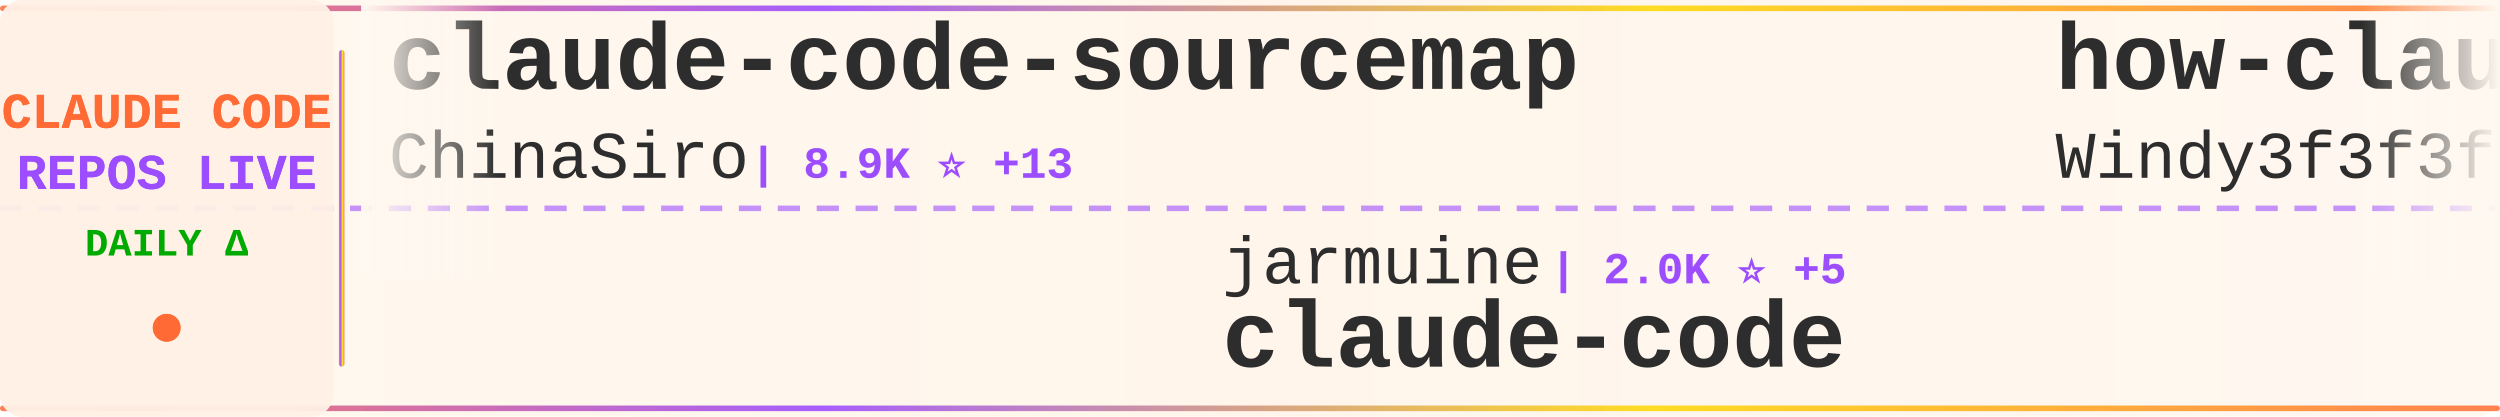
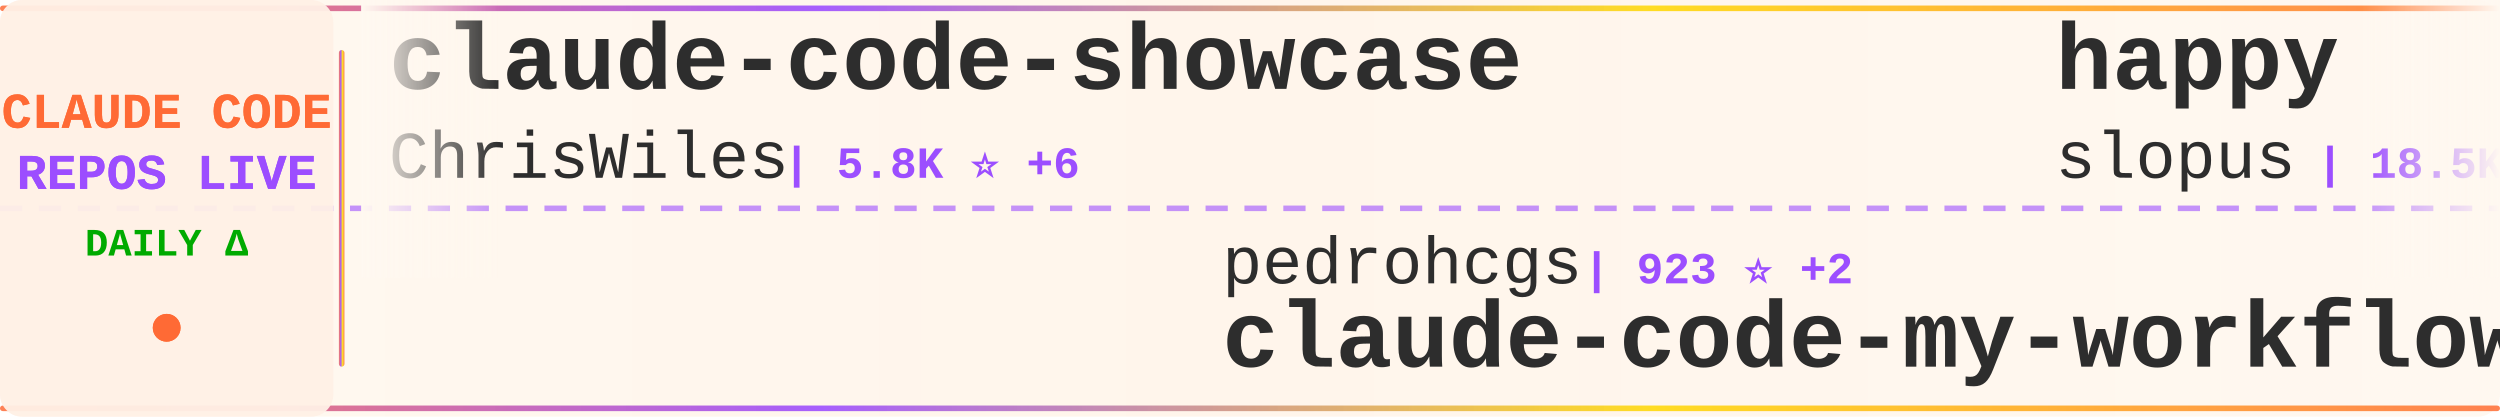
<svg xmlns="http://www.w3.org/2000/svg" width="900" height="150">
  <defs>
    <linearGradient id="tickerBg" x1="0%" y1="0%" x2="100%" y2="0%">
      <stop offset="0%" style="stop-color:#fff8f0;stop-opacity:0.98" />
      <stop offset="50%" style="stop-color:#fff5eb;stop-opacity:1" />
      <stop offset="100%" style="stop-color:#fff8f0;stop-opacity:0.98" />
    </linearGradient>
    <linearGradient id="borderGrad" x1="0%" y1="0%" x2="100%" y2="0%">
      <stop offset="0%" style="stop-color:#FF6B35;stop-opacity:0.85">
        <animate attributeName="stop-opacity" values="0.85;1;0.85" dur="2s" repeatCount="indefinite" />
      </stop>
      <stop offset="33%" style="stop-color:#9C4EFF;stop-opacity:0.9">
        <animate attributeName="stop-opacity" values="0.9;1;0.9" dur="2.2s" repeatCount="indefinite" />
      </stop>
      <stop offset="66%" style="stop-color:#FFD700;stop-opacity:0.85">
        <animate attributeName="stop-opacity" values="0.85;1;0.85" dur="1.8s" repeatCount="indefinite" />
      </stop>
      <stop offset="100%" style="stop-color:#FF6B35;stop-opacity:0.85">
        <animate attributeName="stop-opacity" values="0.85;1;0.85" dur="2s" repeatCount="indefinite" />
      </stop>
    </linearGradient>
    <filter id="textGlow">
      <feGaussianBlur stdDeviation="0.15" result="coloredBlur" />
      <feMerge>
        <feMergeNode in="coloredBlur" />
        <feMergeNode in="SourceGraphic" />
      </feMerge>
    </filter>
    <filter id="metricGlow">
      <feGaussianBlur stdDeviation="0.2" result="coloredBlur" />
      <feMerge>
        <feMergeNode in="coloredBlur" />
        <feMergeNode in="SourceGraphic" />
      </feMerge>
    </filter>
    <linearGradient id="leftFade" x1="0%" y1="0%" x2="100%" y2="0%">
      <stop offset="0%" style="stop-color:#fff8f0;stop-opacity:1" />
      <stop offset="100%" style="stop-color:#fff8f0;stop-opacity:0" />
    </linearGradient>
    <linearGradient id="rightFade" x1="0%" y1="0%" x2="100%" y2="0%">
      <stop offset="0%" style="stop-color:#fff8f0;stop-opacity:0" />
      <stop offset="100%" style="stop-color:#fff8f0;stop-opacity:1" />
    </linearGradient>
  </defs>
  <rect width="900" height="150" fill="url(#tickerBg)" rx="8" />
  <rect x="0" y="2" width="900" height="2" fill="url(#borderGrad)" rx="1" />
  <rect x="0" y="146" width="900" height="2" fill="url(#borderGrad)" rx="1" />
  <line x1="0" y1="75" x2="900" y2="75" stroke="#9C4EFF" stroke-width="2" stroke-dasharray="8 6" opacity="0.6" />
  <rect x="0" y="0" width="120" height="150" fill="#fff0e6" opacity="0.95" rx="8" />
  <text x="60" y="46" font-family="'Courier New', monospace" font-size="18" font-weight="bold" fill="#FF6B35" text-anchor="middle" filter="url(#textGlow)">
    CLAUDE CODE
  </text>
  <text x="60" y="68" font-family="'Courier New', monospace" font-size="18" font-weight="bold" fill="#9C4EFF" text-anchor="middle" filter="url(#textGlow)">
    REPOS LIVE
  </text>
  <text x="60" y="92" font-family="'Courier New', monospace" font-size="14" font-weight="bold" fill="#00aa00" text-anchor="middle">
    DAILY Δ
  </text>
  <circle cx="60" cy="118" r="5" fill="#FF6B35" filter="url(#metricGlow)">
    <animate attributeName="r" values="4;6;4" dur="1.5s" repeatCount="indefinite" />
    <animate attributeName="opacity" values="0.6;1;0.6" dur="1.5s" repeatCount="indefinite" />
  </circle>
  <rect x="122" y="18" width="2" height="114" fill="url(#borderGrad)" rx="1" />
  <clipPath id="tickerClip">
    <rect x="130" y="0" width="770" height="150" />
  </clipPath>
  <g clip-path="url(#tickerClip)">
    <g id="tickerItems">
      <animateTransform attributeName="transform" attributeType="XML" type="translate" from="0 0" to="-3000 0" dur="54s" repeatCount="indefinite" />
      <g transform="translate(0, 0)">
-         <text x="140" y="32" font-family="'Courier New', monospace" font-size="34" font-weight="bold" fill="#2d2d2d">claude-code-sourcemap</text>
-         <text x="140" y="64" font-family="'Courier New', monospace" font-size="24" font-weight="normal" fill="#2d2d2d" opacity="1.0">ChinaSiro</text>
-         <text x="270" y="64" font-family="'Courier New', monospace" font-size="16" font-weight="bold" fill="#9C4EFF"> | 8.9K ⭐ +13</text>
+         <text x="140" y="32" font-family="'Courier New', monospace" font-size="34" font-weight="bold" fill="#2d2d2d">claude-code-showcase</text>
+         <text x="140" y="64" font-family="'Courier New', monospace" font-size="24" font-weight="normal" fill="#2d2d2d" opacity="1.0">ChrisWiles</text>
+         <text x="282" y="64" font-family="'Courier New', monospace" font-size="16" font-weight="bold" fill="#9C4EFF"> | 5.8K ⭐ +6</text>
      </g>
      <g transform="translate(300, 0)">
-         <text x="140" y="102" font-family="'Courier New', monospace" font-size="24" font-weight="normal" fill="#2d2d2d" opacity="1.0">jarmuine</text>
-         <text x="258" y="102" font-family="'Courier New', monospace" font-size="16" font-weight="bold" fill="#9C4EFF"> | 2.0K ⭐ +5</text>
+         <text x="140" y="102" font-family="'Courier New', monospace" font-size="24" font-weight="normal" fill="#2d2d2d" opacity="1.0">pedrohcgs</text>
+         <text x="270" y="102" font-family="'Courier New', monospace" font-size="16" font-weight="bold" fill="#9C4EFF"> | 923 ⭐ +2</text>
+         <text x="140" y="132" font-family="'Courier New', monospace" font-size="34" font-weight="bold" fill="#2d2d2d">claude-code-my-workflow</text>
+       </g>
+       <g transform="translate(600, 0)">
+         <text x="140" y="32" font-family="'Courier New', monospace" font-size="34" font-weight="bold" fill="#2d2d2d">happy</text>
+         <text x="140" y="64" font-family="'Courier New', monospace" font-size="24" font-weight="normal" fill="#2d2d2d" opacity="1.0">slopus</text>
+         <text x="234" y="64" font-family="'Courier New', monospace" font-size="16" font-weight="bold" fill="#9C4EFF"> | 18.5K ⭐ +153</text>
+       </g>
+       <g transform="translate(900, 0)">
+         <text x="140" y="102" font-family="'Courier New', monospace" font-size="24" font-weight="normal" fill="#2d2d2d" opacity="1.0">xorespesp</text>
+         <text x="270" y="102" font-family="'Courier New', monospace" font-size="16" font-weight="bold" fill="#9C4EFF"> | 215 ⭐ +1</text>
        <text x="140" y="132" font-family="'Courier New', monospace" font-size="34" font-weight="bold" fill="#2d2d2d">claude-code</text>
      </g>
-       <g transform="translate(600, 0)">
-         <text x="140" y="32" font-family="'Courier New', monospace" font-size="34" font-weight="bold" fill="#2d2d2d">how-claude-code-works</text>
-         <text x="140" y="64" font-family="'Courier New', monospace" font-size="24" font-weight="normal" fill="#2d2d2d" opacity="1.0">Windy3f3f3f3f</text>
-         <text x="318" y="64" font-family="'Courier New', monospace" font-size="16" font-weight="bold" fill="#9C4EFF"> | 1.9K ⭐ +21</text>
-       </g>
-       <g transform="translate(900, 0)">
-         <text x="140" y="102" font-family="'Courier New', monospace" font-size="24" font-weight="normal" fill="#2d2d2d" opacity="1.0">obra</text>
-         <text x="210" y="102" font-family="'Courier New', monospace" font-size="16" font-weight="bold" fill="#9C4EFF"> | 154.8K ⭐ +2.1K</text>
-         <text x="140" y="132" font-family="'Courier New', monospace" font-size="34" font-weight="bold" fill="#2d2d2d">superpowers</text>
-       </g>
      <g transform="translate(1200, 0)">
-         <text x="140" y="32" font-family="'Courier New', monospace" font-size="34" font-weight="bold" fill="#2d2d2d">Claude-Code-Usage-Monito...</text>
-         <text x="140" y="64" font-family="'Courier New', monospace" font-size="24" font-weight="normal" fill="#2d2d2d" opacity="1.0">Maciek-roboblog</text>
-         <text x="342" y="64" font-family="'Courier New', monospace" font-size="16" font-weight="bold" fill="#9C4EFF"> | 7.6K ⭐ +19</text>
+         <text x="140" y="32" font-family="'Courier New', monospace" font-size="34" font-weight="bold" fill="#2d2d2d">sc-claude-code-files</text>
+         <text x="140" y="64" font-family="'Courier New', monospace" font-size="24" font-weight="normal" fill="#2d2d2d" opacity="1.0">https-deeplearning-ai</text>
+         <text x="414" y="64" font-family="'Courier New', monospace" font-size="16" font-weight="bold" fill="#9C4EFF"> | 485 ⭐ +1</text>
      </g>
      <g transform="translate(1500, 0)">
-         <text x="140" y="102" font-family="'Courier New', monospace" font-size="24" font-weight="normal" fill="#2d2d2d" opacity="1.0">RishabhK103</text>
-         <text x="294" y="102" font-family="'Courier New', monospace" font-size="16" font-weight="bold" fill="#9C4EFF"> | 57 ⭐</text>
-         <text x="140" y="132" font-family="'Courier New', monospace" font-size="34" font-weight="bold" fill="#2d2d2d">claude-code</text>
+         <text x="140" y="102" font-family="'Courier New', monospace" font-size="24" font-weight="normal" fill="#2d2d2d" opacity="1.0">alejandrobalderas</text>
+         <text x="366" y="102" font-family="'Courier New', monospace" font-size="16" font-weight="bold" fill="#9C4EFF"> | 1.6K ⭐ +66</text>
+         <text x="140" y="132" font-family="'Courier New', monospace" font-size="34" font-weight="bold" fill="#2d2d2d">claude-code-from-source</text>
      </g>
      <g transform="translate(1800, 0)">
-         <text x="140" y="32" font-family="'Courier New', monospace" font-size="34" font-weight="bold" fill="#2d2d2d">claude-code</text>
-         <text x="140" y="64" font-family="'Courier New', monospace" font-size="24" font-weight="normal" fill="#2d2d2d" opacity="1.0">freestylefly</text>
-         <text x="306" y="64" font-family="'Courier New', monospace" font-size="16" font-weight="bold" fill="#9C4EFF"> | 121 ⭐ +1</text>
+         <text x="140" y="32" font-family="'Courier New', monospace" font-size="34" font-weight="bold" fill="#2d2d2d">claude-code-source</text>
+         <text x="140" y="64" font-family="'Courier New', monospace" font-size="24" font-weight="normal" fill="#2d2d2d" opacity="1.0">AprilNEA</text>
+         <text x="258" y="64" font-family="'Courier New', monospace" font-size="16" font-weight="bold" fill="#9C4EFF"> | 371 ⭐ +1</text>
      </g>
      <g transform="translate(2100, 0)">
-         <text x="140" y="102" font-family="'Courier New', monospace" font-size="24" font-weight="normal" fill="#2d2d2d" opacity="1.0">fazxes</text>
-         <text x="234" y="102" font-family="'Courier New', monospace" font-size="16" font-weight="bold" fill="#9C4EFF"> | 206 ⭐</text>
-         <text x="140" y="132" font-family="'Courier New', monospace" font-size="34" font-weight="bold" fill="#2d2d2d">Claude-code</text>
+         <text x="140" y="102" font-family="'Courier New', monospace" font-size="24" font-weight="normal" fill="#2d2d2d" opacity="1.0">repowise-dev</text>
+         <text x="306" y="102" font-family="'Courier New', monospace" font-size="16" font-weight="bold" fill="#9C4EFF"> | 940 ⭐ +2</text>
+         <text x="140" y="132" font-family="'Courier New', monospace" font-size="34" font-weight="bold" fill="#2d2d2d">claude-code-prompts</text>
      </g>
      <g transform="translate(2400, 0)">
-         <text x="140" y="32" font-family="'Courier New', monospace" font-size="34" font-weight="bold" fill="#2d2d2d">claude-code-hooks-master...</text>
-         <text x="140" y="64" font-family="'Courier New', monospace" font-size="24" font-weight="normal" fill="#2d2d2d" opacity="1.0">disler</text>
-         <text x="234" y="64" font-family="'Courier New', monospace" font-size="16" font-weight="bold" fill="#9C4EFF"> | 3.5K ⭐ +8</text>
+         <text x="140" y="32" font-family="'Courier New', monospace" font-size="34" font-weight="bold" fill="#2d2d2d">claude-code-infrastructu...</text>
+         <text x="140" y="64" font-family="'Courier New', monospace" font-size="24" font-weight="normal" fill="#2d2d2d" opacity="1.0">diet103</text>
+         <text x="246" y="64" font-family="'Courier New', monospace" font-size="16" font-weight="bold" fill="#9C4EFF"> | 9.5K ⭐ +8</text>
      </g>
      <g transform="translate(2700, 0)">
-         <text x="140" y="102" font-family="'Courier New', monospace" font-size="24" font-weight="normal" fill="#2d2d2d" opacity="1.0">Pimzino</text>
-         <text x="246" y="102" font-family="'Courier New', monospace" font-size="16" font-weight="bold" fill="#9C4EFF"> | 3.7K ⭐ +4</text>
-         <text x="140" y="132" font-family="'Courier New', monospace" font-size="34" font-weight="bold" fill="#2d2d2d">claude-code-spec-workflo...</text>
+         <text x="140" y="102" font-family="'Courier New', monospace" font-size="24" font-weight="normal" fill="#2d2d2d" opacity="1.0">sugyan</text>
+         <text x="234" y="102" font-family="'Courier New', monospace" font-size="16" font-weight="bold" fill="#9C4EFF"> | 1.0K ⭐ +7</text>
+         <text x="140" y="132" font-family="'Courier New', monospace" font-size="34" font-weight="bold" fill="#2d2d2d">claude-code-webui</text>
      </g>
      <g transform="translate(3000, 0)">
-         <text x="140" y="32" font-family="'Courier New', monospace" font-size="34" font-weight="bold" fill="#2d2d2d">claude-code-sourcemap</text>
-         <text x="140" y="64" font-family="'Courier New', monospace" font-size="24" font-weight="normal" fill="#2d2d2d" opacity="1.0">ChinaSiro</text>
-         <text x="270" y="64" font-family="'Courier New', monospace" font-size="16" font-weight="bold" fill="#9C4EFF"> | 8.9K ⭐ +13</text>
+         <text x="140" y="32" font-family="'Courier New', monospace" font-size="34" font-weight="bold" fill="#2d2d2d">claude-code-showcase</text>
+         <text x="140" y="64" font-family="'Courier New', monospace" font-size="24" font-weight="normal" fill="#2d2d2d" opacity="1.0">ChrisWiles</text>
+         <text x="282" y="64" font-family="'Courier New', monospace" font-size="16" font-weight="bold" fill="#9C4EFF"> | 5.8K ⭐ +6</text>
      </g>
      <g transform="translate(3300, 0)">
-         <text x="140" y="102" font-family="'Courier New', monospace" font-size="24" font-weight="normal" fill="#2d2d2d" opacity="1.0">jarmuine</text>
-         <text x="258" y="102" font-family="'Courier New', monospace" font-size="16" font-weight="bold" fill="#9C4EFF"> | 2.0K ⭐ +5</text>
-         <text x="140" y="132" font-family="'Courier New', monospace" font-size="34" font-weight="bold" fill="#2d2d2d">claude-code</text>
+         <text x="140" y="102" font-family="'Courier New', monospace" font-size="24" font-weight="normal" fill="#2d2d2d" opacity="1.0">pedrohcgs</text>
+         <text x="270" y="102" font-family="'Courier New', monospace" font-size="16" font-weight="bold" fill="#9C4EFF"> | 923 ⭐ +2</text>
+         <text x="140" y="132" font-family="'Courier New', monospace" font-size="34" font-weight="bold" fill="#2d2d2d">claude-code-my-workflow</text>
      </g>
      <g transform="translate(3600, 0)">
-         <text x="140" y="32" font-family="'Courier New', monospace" font-size="34" font-weight="bold" fill="#2d2d2d">how-claude-code-works</text>
-         <text x="140" y="64" font-family="'Courier New', monospace" font-size="24" font-weight="normal" fill="#2d2d2d" opacity="1.0">Windy3f3f3f3f</text>
-         <text x="318" y="64" font-family="'Courier New', monospace" font-size="16" font-weight="bold" fill="#9C4EFF"> | 1.9K ⭐ +21</text>
+         <text x="140" y="32" font-family="'Courier New', monospace" font-size="34" font-weight="bold" fill="#2d2d2d">happy</text>
+         <text x="140" y="64" font-family="'Courier New', monospace" font-size="24" font-weight="normal" fill="#2d2d2d" opacity="1.0">slopus</text>
+         <text x="234" y="64" font-family="'Courier New', monospace" font-size="16" font-weight="bold" fill="#9C4EFF"> | 18.5K ⭐ +153</text>
      </g>
      <g transform="translate(3900, 0)">
-         <text x="140" y="102" font-family="'Courier New', monospace" font-size="24" font-weight="normal" fill="#2d2d2d" opacity="1.0">obra</text>
-         <text x="210" y="102" font-family="'Courier New', monospace" font-size="16" font-weight="bold" fill="#9C4EFF"> | 154.8K ⭐ +2.1K</text>
-         <text x="140" y="132" font-family="'Courier New', monospace" font-size="34" font-weight="bold" fill="#2d2d2d">superpowers</text>
+         <text x="140" y="102" font-family="'Courier New', monospace" font-size="24" font-weight="normal" fill="#2d2d2d" opacity="1.0">xorespesp</text>
+         <text x="270" y="102" font-family="'Courier New', monospace" font-size="16" font-weight="bold" fill="#9C4EFF"> | 215 ⭐ +1</text>
+         <text x="140" y="132" font-family="'Courier New', monospace" font-size="34" font-weight="bold" fill="#2d2d2d">claude-code</text>
      </g>
    </g>
  </g>
  <rect x="130" y="0" width="50" height="100" fill="url(#leftFade)" />
  <rect x="850" y="0" width="50" height="100" fill="url(#rightFade)" />
</svg>
